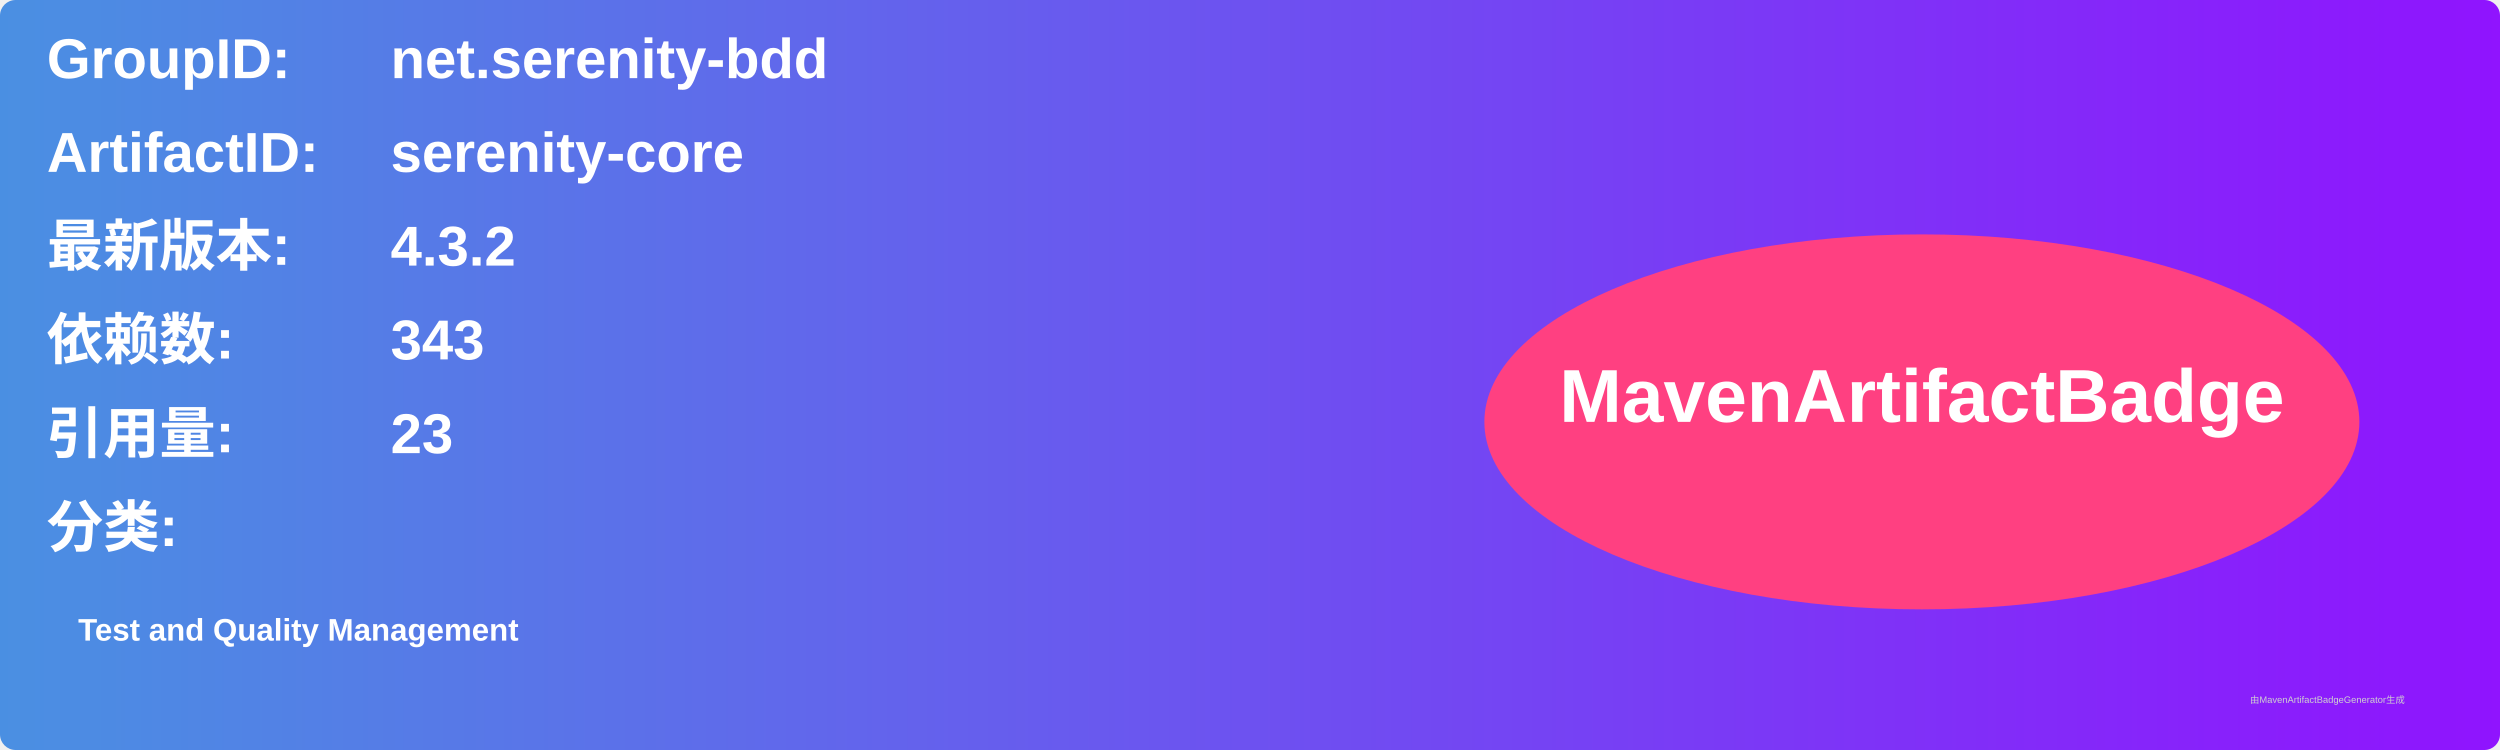
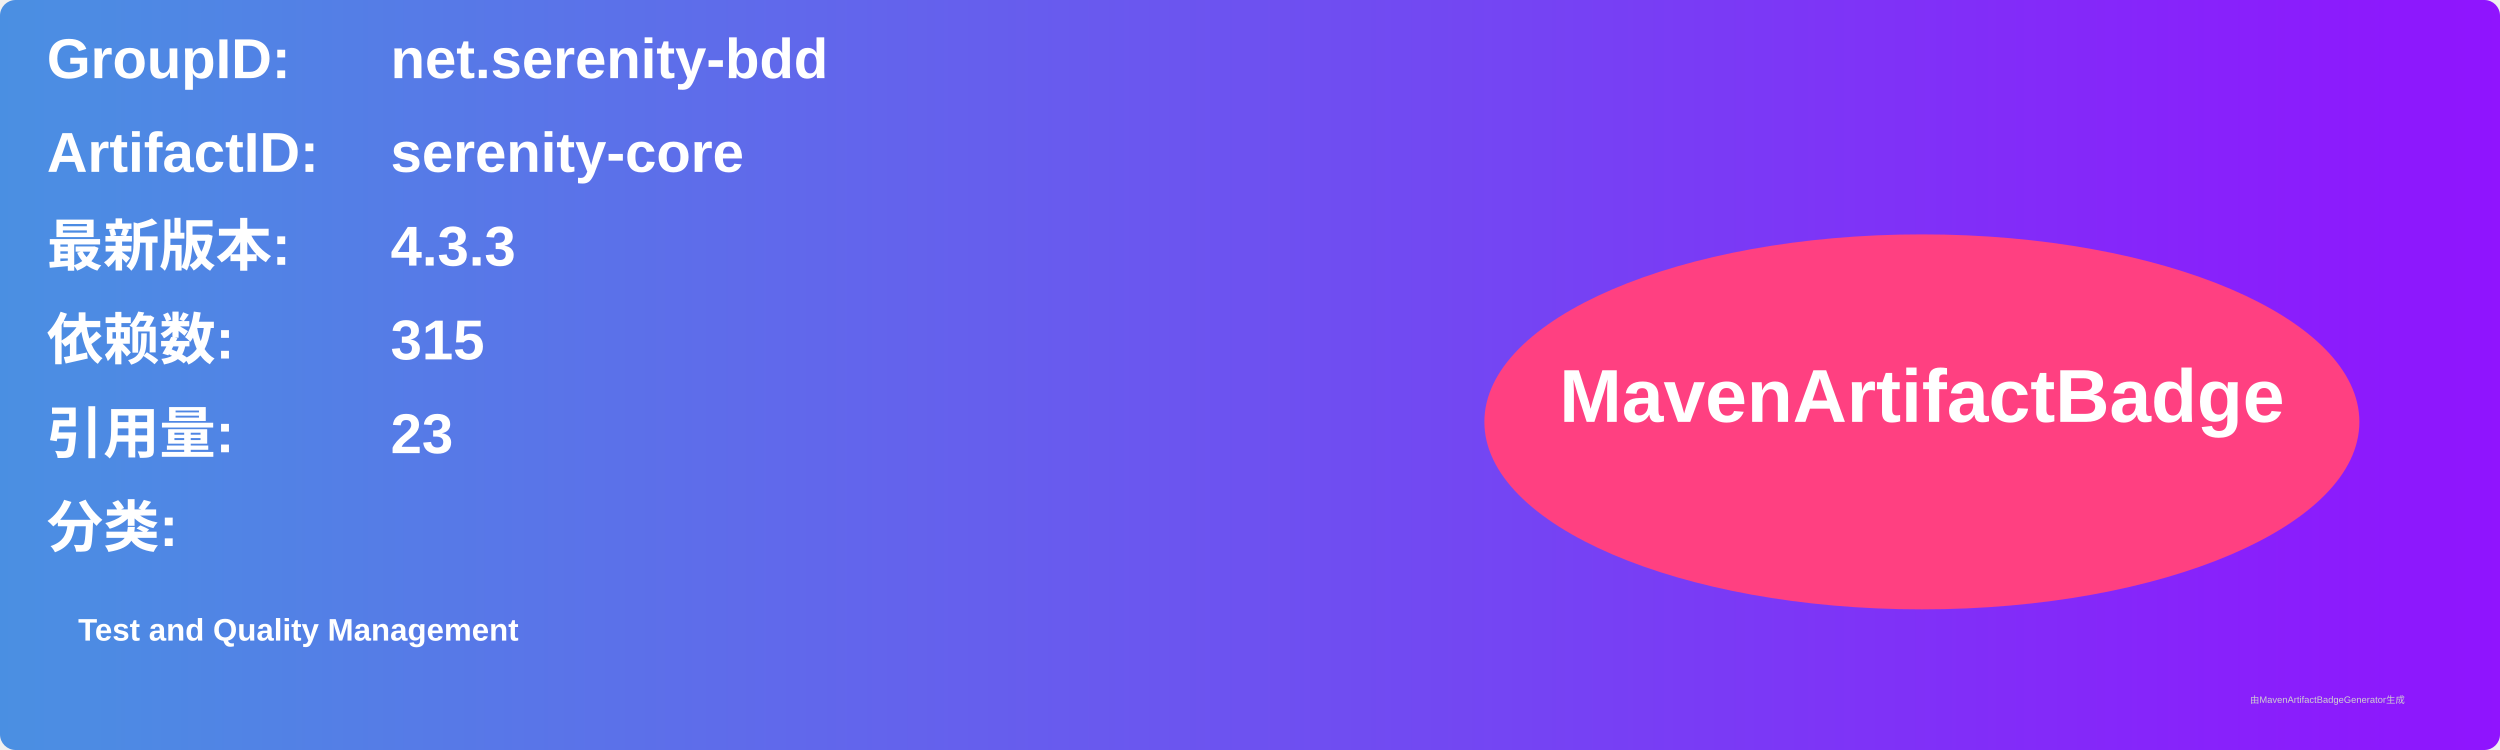
<svg xmlns="http://www.w3.org/2000/svg" width="800" height="240" viewBox="0 0 800 240">
  <linearGradient id="grad" x1="0%" y1="0%" x2="100%" y2="0%">
    <stop offset="0%" stop-color="#4a90e2" />
    <stop offset="100%" stop-color="#9013fe" />
  </linearGradient>
  <rect width="100%" height="100%" rx="5" ry="5" fill="url(#grad)" />
  <g transform="translate(15, 15)">
    <text x="0" y="10" font-family="Arial" font-size="18" fill="white" font-weight="bold" width="260">GroupID:</text>
    <text x="110" y="10" font-family="Arial" font-size="18" fill="white" font-weight="bold" width="460">net.serenity-bdd</text>
    <text x="0" y="40" font-family="Arial" font-size="18" fill="white" font-weight="bold" width="260">ArtifactID:</text>
    <text x="110" y="40" font-family="Arial" font-size="18" fill="white" font-weight="bold" width="460">serenity-core</text>
    <text x="0" y="70" font-family="Arial" font-size="18" fill="white" font-weight="bold">最新版本:</text>
    <text x="110" y="70" font-family="Arial" font-size="18" fill="white" font-weight="bold">
-       <tspan font-weight="bold">4.3.2</tspan>
+       <tspan font-weight="bold">4.3.3</tspan>
    </text>
    <text x="0" y="100" font-family="Arial" font-size="18" fill="white" font-weight="bold">依赖数: </text>
    <text x="110" y="100" font-family="Arial" font-size="18" fill="white">
-       <tspan font-weight="bold">343</tspan>
+       <tspan font-weight="bold">315</tspan>
    </text>
    <text x="0" y="130" font-family="Arial" font-size="18" fill="white" font-weight="bold">引用量: </text>
    <text x="110" y="130" font-family="Arial" font-size="18" fill="white">
      <tspan font-weight="bold">23</tspan>
    </text>
    <text x="0" y="160" font-family="Arial" font-size="18" fill="white" font-weight="bold">分类:</text>
    <text x="10" y="190" font-family="Arial" font-size="10" fill="white">
      <tspan font-weight="bold">Test and Quality Management</tspan>
    </text>
    <ellipse cx="600" cy="120" rx="140" ry="60" fill="#ff4081" />
    <text x="600" y="120" text-anchor="middle" font-family="Arial" font-size="24" fill="white" font-weight="bold">MavenArtifactBadge</text>
  </g>
  <text x="720" y="225" font-family="Arial" font-size="3" fill="#d0d0d0">由MavenArtifactBadgeGenerator生成</text>
</svg>
